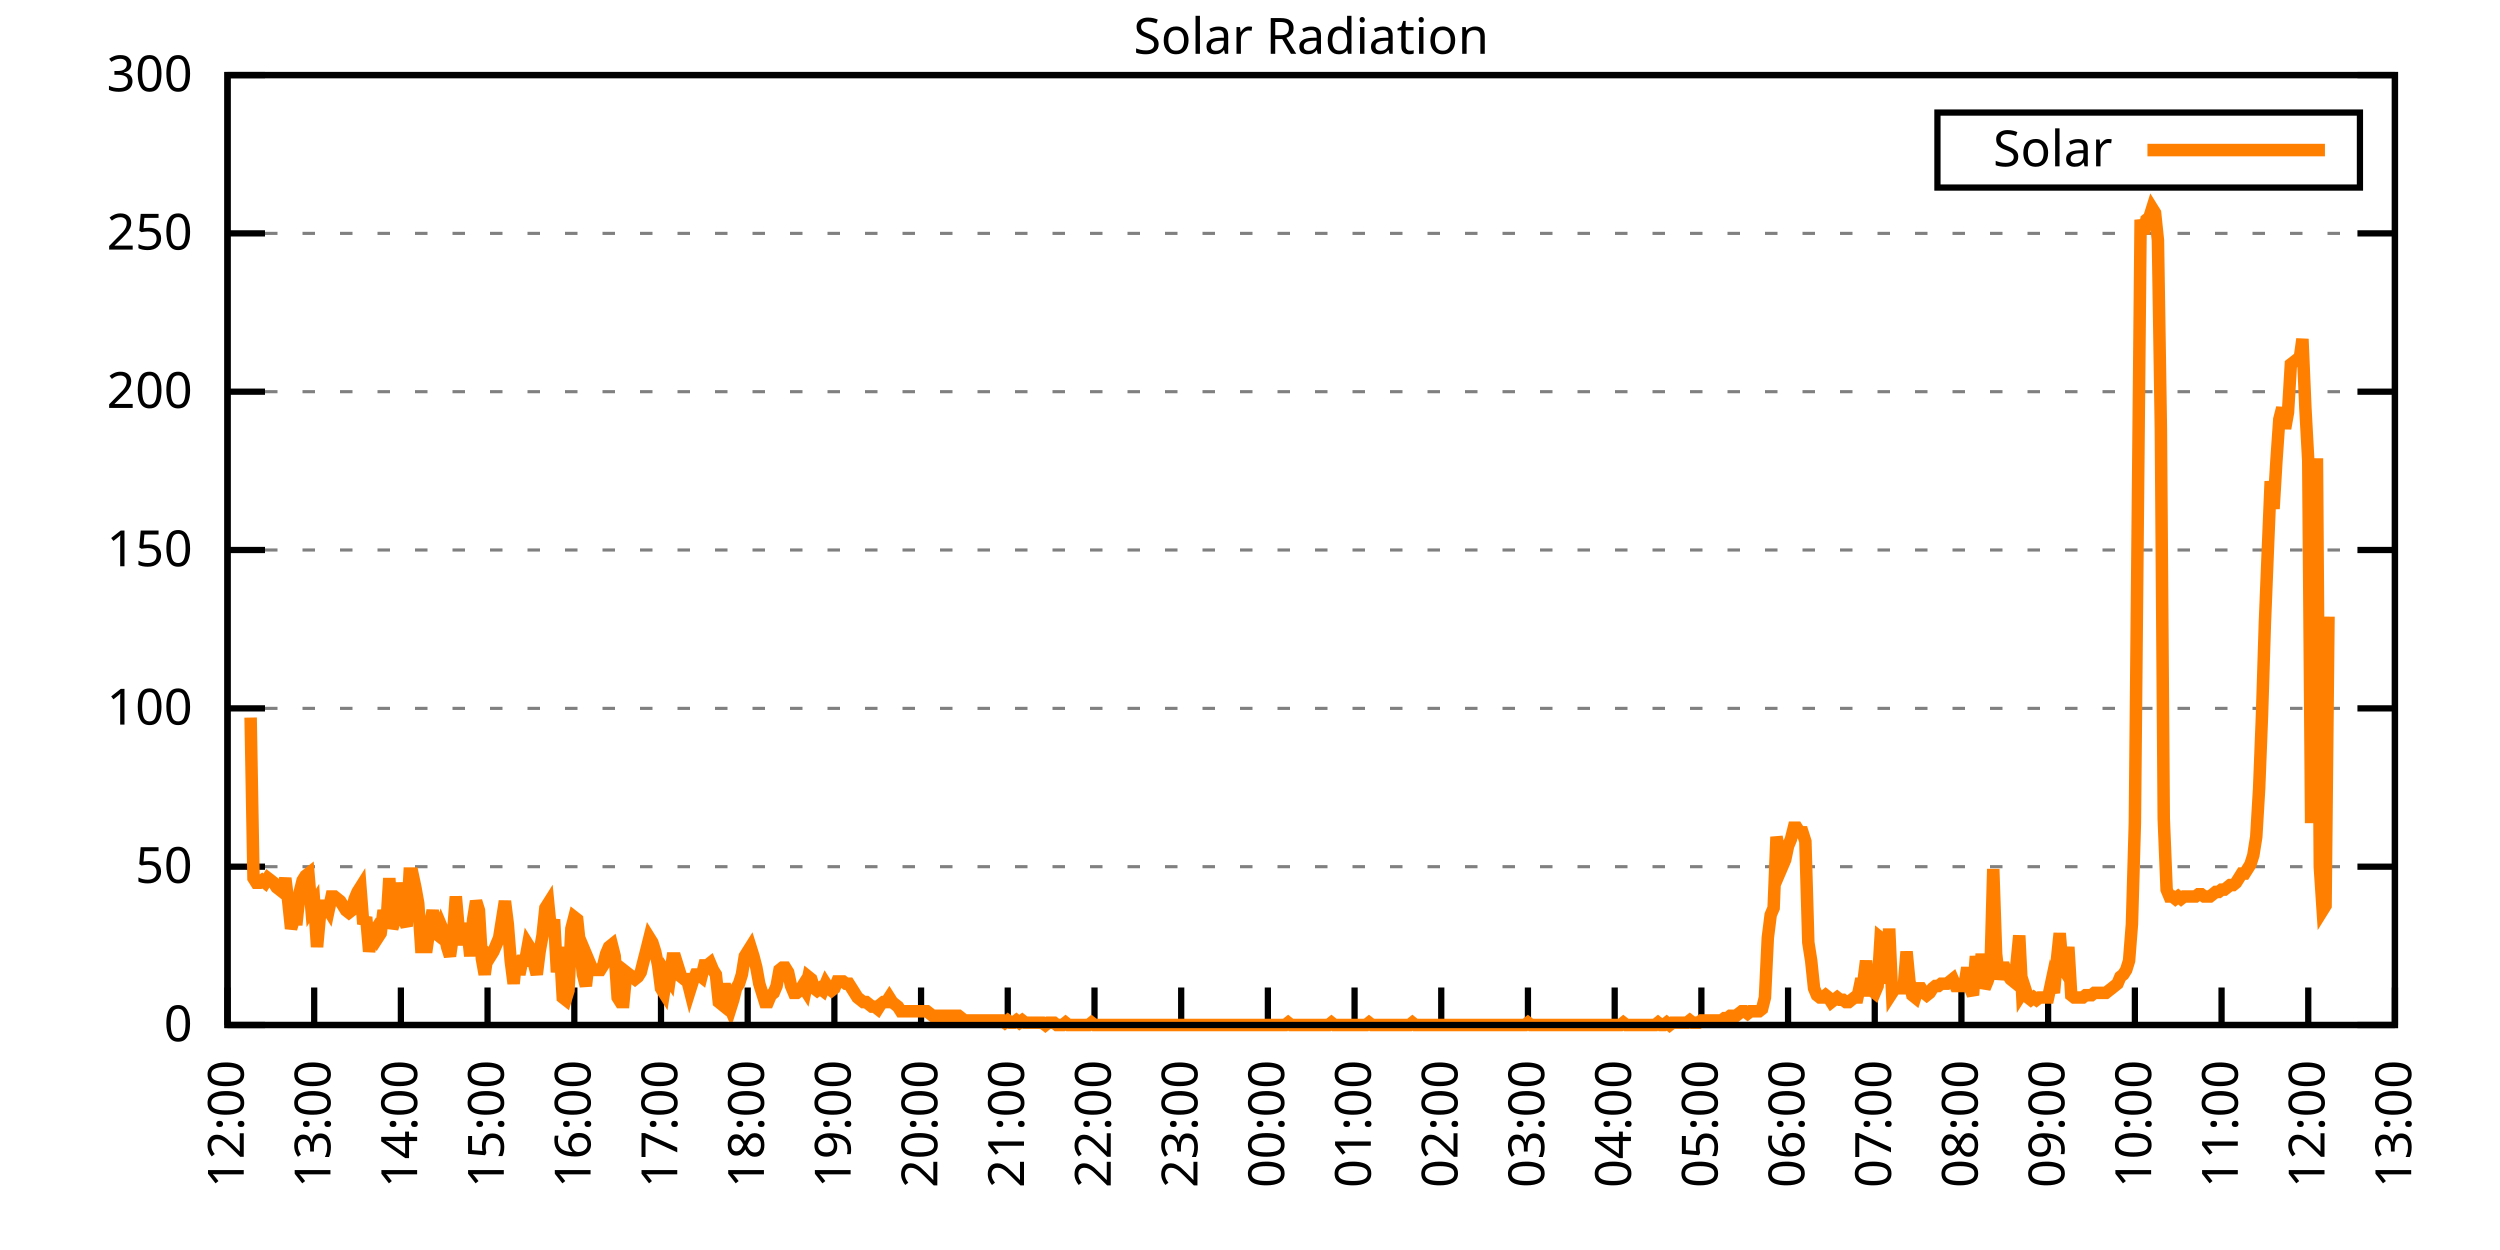
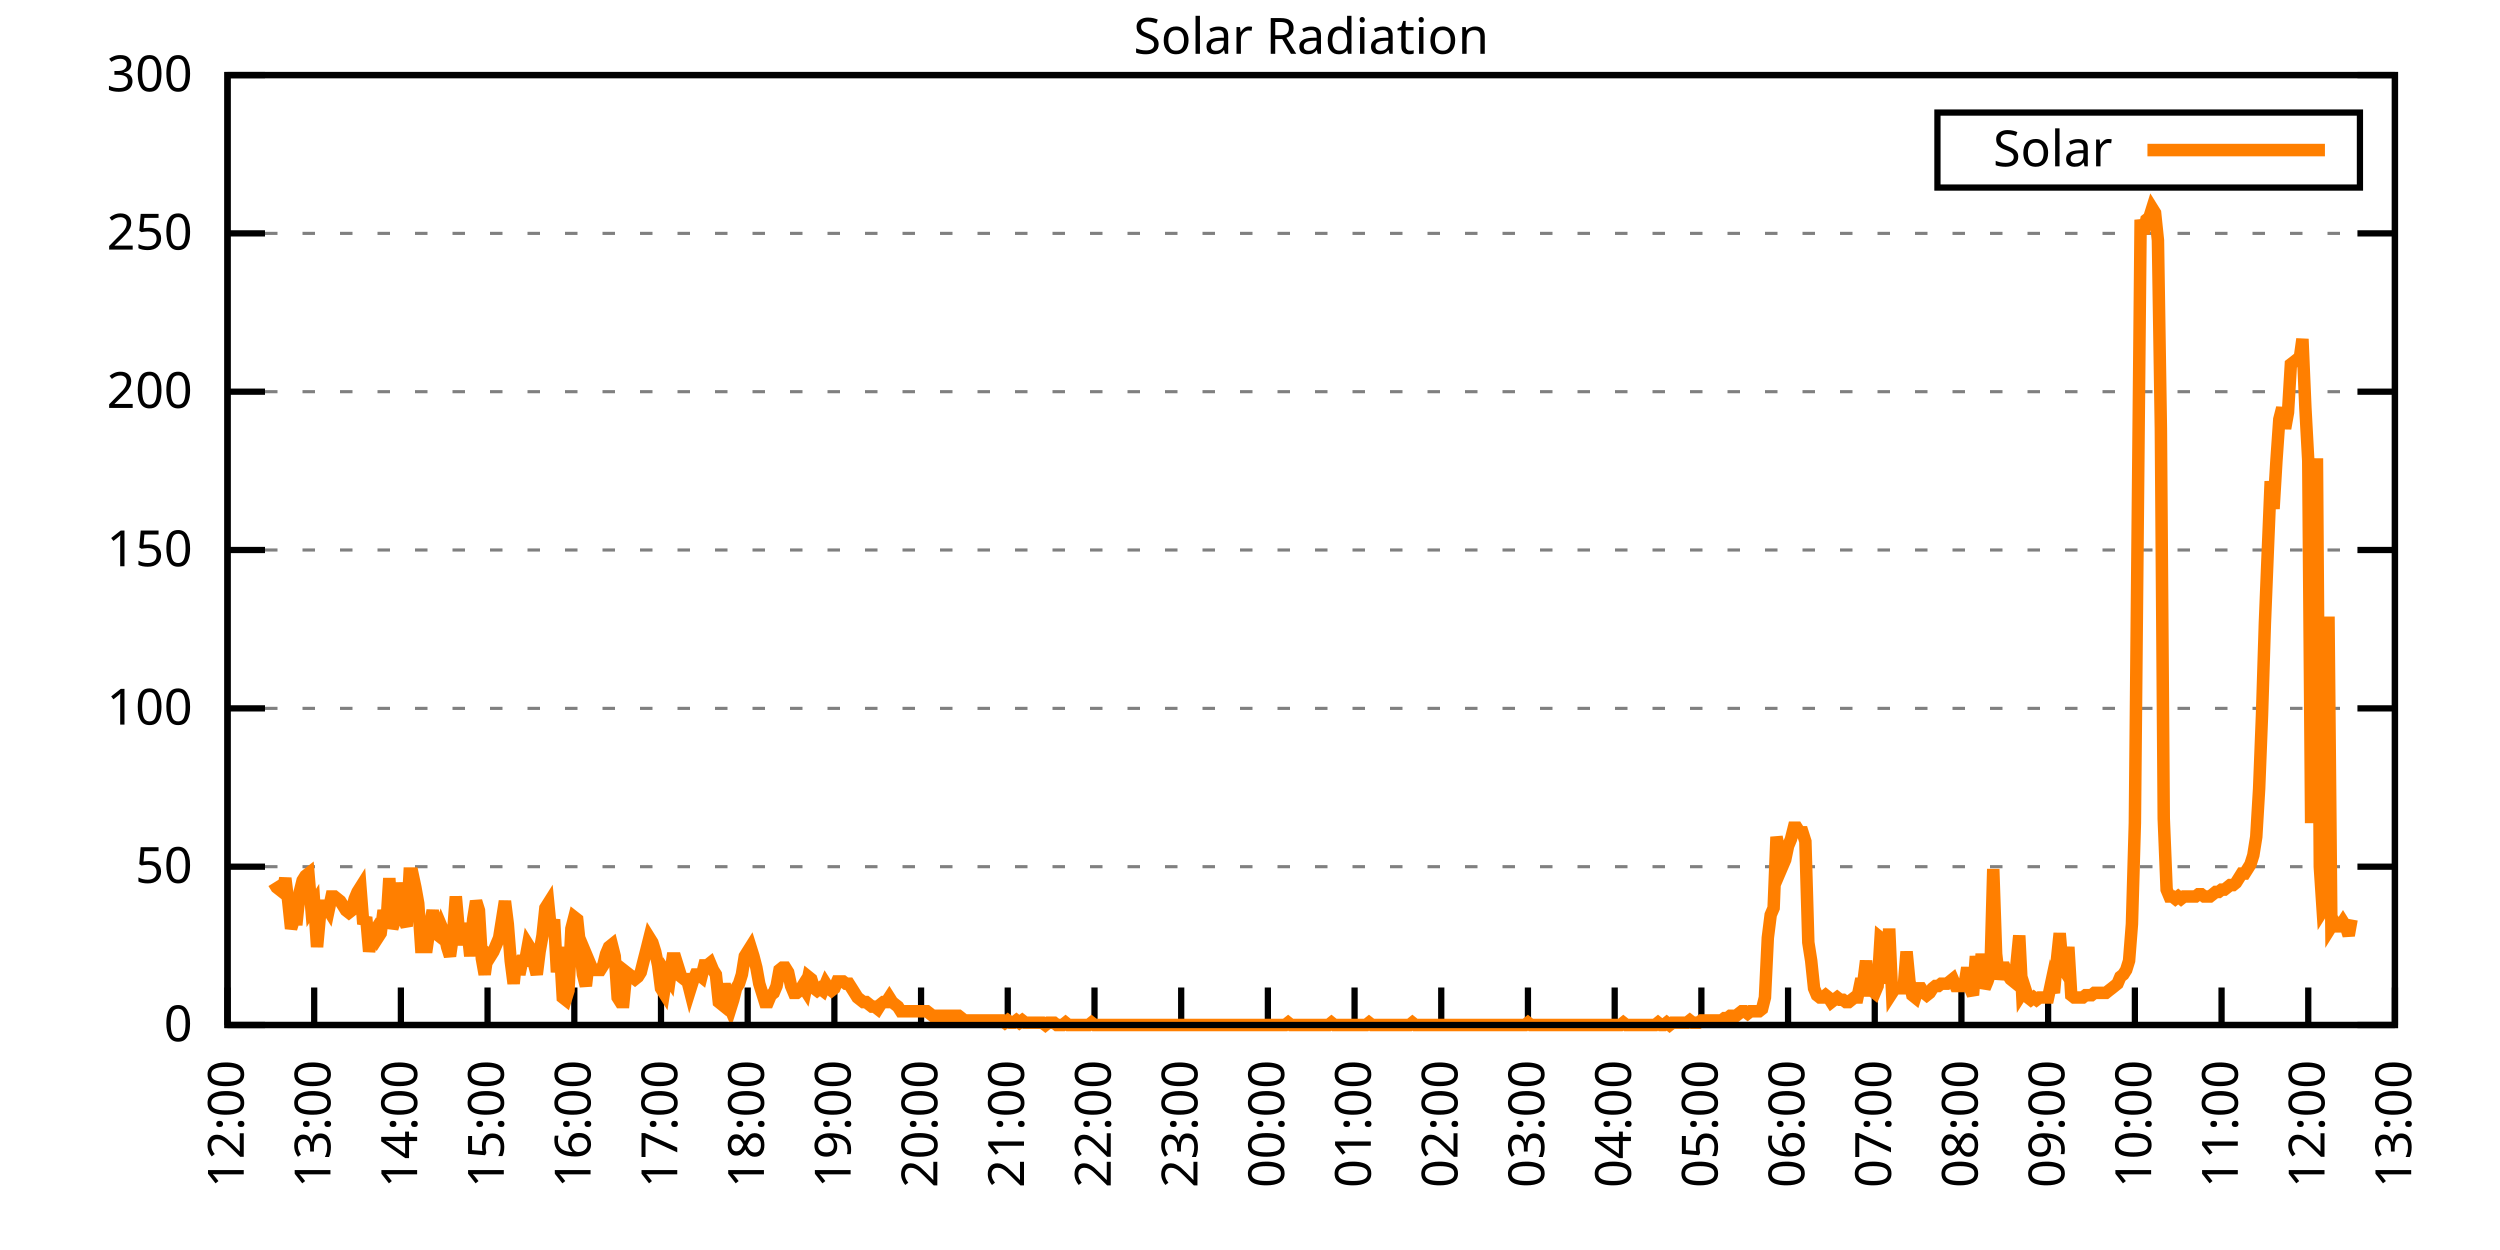
<svg xmlns="http://www.w3.org/2000/svg" xmlns:xlink="http://www.w3.org/1999/xlink" width="400" height="200" viewBox="0 0 400 200">
  <g id="gnuplot_canvas">
    <rect x="0" y="0" width="400" height="200" fill="none" />
    <defs>
      <circle id="gpDot" r="0.5" stroke-width="0.5" stroke="currentColor" />
      <path id="gpPt0" stroke-width="0.333" stroke="currentColor" d="M-1,0 h2 M0,-1 v2" />
      <path id="gpPt1" stroke-width="0.333" stroke="currentColor" d="M-1,-1 L1,1 M1,-1 L-1,1" />
      <path id="gpPt2" stroke-width="0.333" stroke="currentColor" d="M-1,0 L1,0 M0,-1 L0,1 M-1,-1 L1,1 M-1,1 L1,-1" />
      <rect id="gpPt3" stroke-width="0.333" stroke="currentColor" x="-1" y="-1" width="2" height="2" />
      <rect id="gpPt4" stroke-width="0.333" stroke="currentColor" fill="currentColor" x="-1" y="-1" width="2" height="2" />
      <circle id="gpPt5" stroke-width="0.333" stroke="currentColor" cx="0" cy="0" r="1" />
      <use xlink:href="#gpPt5" id="gpPt6" fill="currentColor" stroke="none" />
      <path id="gpPt7" stroke-width="0.333" stroke="currentColor" d="M0,-1.33 L-1.33,0.67 L1.33,0.67 z" />
      <use xlink:href="#gpPt7" id="gpPt8" fill="currentColor" stroke="none" />
      <use xlink:href="#gpPt7" id="gpPt9" stroke="currentColor" transform="rotate(180)" />
      <use xlink:href="#gpPt9" id="gpPt10" fill="currentColor" stroke="none" />
      <use xlink:href="#gpPt3" id="gpPt11" stroke="currentColor" transform="rotate(45)" />
      <use xlink:href="#gpPt11" id="gpPt12" fill="currentColor" stroke="none" />
      <path id="gpPt13" stroke-width="0.333" stroke="currentColor" d="M0,1.330 L1.265,0.411 L0.782,-1.067 L-0.782,-1.076 L-1.265,0.411 z" />
      <use xlink:href="#gpPt13" id="gpPt14" fill="currentColor" stroke="none" />
      <filter id="textbox" filterUnits="objectBoundingBox" x="0" y="0" height="1" width="1">
        <feFlood flood-color="white" flood-opacity="1" result="bgnd" />
        <feComposite in="SourceGraphic" in2="bgnd" operator="atop" />
      </filter>
      <filter id="greybox" filterUnits="objectBoundingBox" x="0" y="0" height="1" width="1">
        <feFlood flood-color="lightgrey" flood-opacity="1" result="grey" />
        <feComposite in="SourceGraphic" in2="grey" operator="atop" />
      </filter>
    </defs>
    <g fill="none" color="white" stroke="currentColor" stroke-width="1.00" stroke-linecap="butt" stroke-linejoin="miter">
</g>
    <g fill="none" color="black" stroke="currentColor" stroke-width="1.00" stroke-linecap="butt" stroke-linejoin="miter">
      <g stroke="none" shape-rendering="crispEdges">
        <polygon fill="rgb(255, 255, 255)" points="36.40,164.00 383.18,164.00 383.18,12.02 36.40,12.02 " />
      </g>
    </g>
    <g fill="none" color="black" stroke="currentColor" stroke-width="1.00" stroke-linecap="butt" stroke-linejoin="miter">
</g>
    <g fill="none" color="black" stroke="black" stroke-width="0.50" stroke-linecap="butt" stroke-linejoin="miter">
</g>
    <g fill="none" color="gray" stroke="currentColor" stroke-width="0.50" stroke-linecap="butt" stroke-linejoin="miter">
      <path stroke="gray" stroke-dasharray="2,4" class="gridline" d="M36.40,164.00 L383.19,164.00  " />
    </g>
    <g fill="none" color="gray" stroke="gray" stroke-width="1.00" stroke-linecap="butt" stroke-linejoin="miter">
</g>
    <g fill="none" color="black" stroke="currentColor" stroke-width="1.00" stroke-linecap="butt" stroke-linejoin="miter">
      <path stroke="black" d="M36.40,164.00 L42.40,164.00 M383.19,164.00 L377.19,164.00  " />
      <g transform="translate(30.80,166.60)" stroke="none" fill="black" font-family="Sans" font-size="8.00" text-anchor="end">
        <text>
          <tspan font-family="Sans"> 0</tspan>
        </text>
      </g>
    </g>
    <g fill="none" color="black" stroke="currentColor" stroke-width="1.00" stroke-linecap="butt" stroke-linejoin="miter">
</g>
    <g fill="none" color="black" stroke="black" stroke-width="0.50" stroke-linecap="butt" stroke-linejoin="miter">
</g>
    <g fill="none" color="gray" stroke="currentColor" stroke-width="0.50" stroke-linecap="butt" stroke-linejoin="miter">
      <path stroke="gray" stroke-dasharray="2,4" class="gridline" d="M36.40,138.67 L383.19,138.67  " />
    </g>
    <g fill="none" color="gray" stroke="gray" stroke-width="1.00" stroke-linecap="butt" stroke-linejoin="miter">
</g>
    <g fill="none" color="black" stroke="currentColor" stroke-width="1.00" stroke-linecap="butt" stroke-linejoin="miter">
      <path stroke="black" d="M36.40,138.67 L42.40,138.67 M383.19,138.67 L377.19,138.67  " />
      <g transform="translate(30.80,141.27)" stroke="none" fill="black" font-family="Sans" font-size="8.00" text-anchor="end">
        <text>
          <tspan font-family="Sans"> 50</tspan>
        </text>
      </g>
    </g>
    <g fill="none" color="black" stroke="currentColor" stroke-width="1.00" stroke-linecap="butt" stroke-linejoin="miter">
</g>
    <g fill="none" color="black" stroke="black" stroke-width="0.50" stroke-linecap="butt" stroke-linejoin="miter">
</g>
    <g fill="none" color="gray" stroke="currentColor" stroke-width="0.50" stroke-linecap="butt" stroke-linejoin="miter">
      <path stroke="gray" stroke-dasharray="2,4" class="gridline" d="M36.40,113.34 L383.19,113.34  " />
    </g>
    <g fill="none" color="gray" stroke="gray" stroke-width="1.00" stroke-linecap="butt" stroke-linejoin="miter">
</g>
    <g fill="none" color="black" stroke="currentColor" stroke-width="1.00" stroke-linecap="butt" stroke-linejoin="miter">
      <path stroke="black" d="M36.40,113.34 L42.40,113.34 M383.19,113.34 L377.19,113.34  " />
      <g transform="translate(30.80,115.94)" stroke="none" fill="black" font-family="Sans" font-size="8.00" text-anchor="end">
        <text>
          <tspan font-family="Sans"> 100</tspan>
        </text>
      </g>
    </g>
    <g fill="none" color="black" stroke="currentColor" stroke-width="1.00" stroke-linecap="butt" stroke-linejoin="miter">
</g>
    <g fill="none" color="black" stroke="black" stroke-width="0.50" stroke-linecap="butt" stroke-linejoin="miter">
</g>
    <g fill="none" color="gray" stroke="currentColor" stroke-width="0.50" stroke-linecap="butt" stroke-linejoin="miter">
      <path stroke="gray" stroke-dasharray="2,4" class="gridline" d="M36.40,88.00 L383.19,88.00  " />
    </g>
    <g fill="none" color="gray" stroke="gray" stroke-width="1.00" stroke-linecap="butt" stroke-linejoin="miter">
</g>
    <g fill="none" color="black" stroke="currentColor" stroke-width="1.00" stroke-linecap="butt" stroke-linejoin="miter">
      <path stroke="black" d="M36.40,88.00 L42.40,88.00 M383.19,88.00 L377.19,88.00  " />
      <g transform="translate(30.80,90.60)" stroke="none" fill="black" font-family="Sans" font-size="8.00" text-anchor="end">
        <text>
          <tspan font-family="Sans"> 150</tspan>
        </text>
      </g>
    </g>
    <g fill="none" color="black" stroke="currentColor" stroke-width="1.00" stroke-linecap="butt" stroke-linejoin="miter">
</g>
    <g fill="none" color="black" stroke="black" stroke-width="0.50" stroke-linecap="butt" stroke-linejoin="miter">
</g>
    <g fill="none" color="gray" stroke="currentColor" stroke-width="0.50" stroke-linecap="butt" stroke-linejoin="miter">
      <path stroke="gray" stroke-dasharray="2,4" class="gridline" d="M36.40,62.67 L383.19,62.67  " />
    </g>
    <g fill="none" color="gray" stroke="gray" stroke-width="1.00" stroke-linecap="butt" stroke-linejoin="miter">
</g>
    <g fill="none" color="black" stroke="currentColor" stroke-width="1.00" stroke-linecap="butt" stroke-linejoin="miter">
      <path stroke="black" d="M36.40,62.67 L42.40,62.67 M383.19,62.67 L377.19,62.67  " />
      <g transform="translate(30.80,65.27)" stroke="none" fill="black" font-family="Sans" font-size="8.00" text-anchor="end">
        <text>
          <tspan font-family="Sans"> 200</tspan>
        </text>
      </g>
    </g>
    <g fill="none" color="black" stroke="currentColor" stroke-width="1.00" stroke-linecap="butt" stroke-linejoin="miter">
</g>
    <g fill="none" color="black" stroke="black" stroke-width="0.50" stroke-linecap="butt" stroke-linejoin="miter">
</g>
    <g fill="none" color="gray" stroke="currentColor" stroke-width="0.50" stroke-linecap="butt" stroke-linejoin="miter">
      <path stroke="gray" stroke-dasharray="2,4" class="gridline" d="M36.40,37.34 L383.19,37.34  " />
    </g>
    <g fill="none" color="gray" stroke="gray" stroke-width="1.00" stroke-linecap="butt" stroke-linejoin="miter">
</g>
    <g fill="none" color="black" stroke="currentColor" stroke-width="1.00" stroke-linecap="butt" stroke-linejoin="miter">
      <path stroke="black" d="M36.40,37.34 L42.40,37.34 M383.19,37.34 L377.19,37.34  " />
      <g transform="translate(30.80,39.94)" stroke="none" fill="black" font-family="Sans" font-size="8.00" text-anchor="end">
        <text>
          <tspan font-family="Sans"> 250</tspan>
        </text>
      </g>
    </g>
    <g fill="none" color="black" stroke="currentColor" stroke-width="1.00" stroke-linecap="butt" stroke-linejoin="miter">
</g>
    <g fill="none" color="black" stroke="black" stroke-width="0.50" stroke-linecap="butt" stroke-linejoin="miter">
</g>
    <g fill="none" color="gray" stroke="currentColor" stroke-width="0.50" stroke-linecap="butt" stroke-linejoin="miter">
      <path stroke="gray" stroke-dasharray="2,4" class="gridline" d="M36.40,12.01 L383.19,12.01  " />
    </g>
    <g fill="none" color="gray" stroke="gray" stroke-width="1.00" stroke-linecap="butt" stroke-linejoin="miter">
</g>
    <g fill="none" color="black" stroke="currentColor" stroke-width="1.00" stroke-linecap="butt" stroke-linejoin="miter">
      <path stroke="black" d="M36.40,12.01 L42.40,12.01 M383.19,12.01 L377.19,12.01  " />
      <g transform="translate(30.80,14.61)" stroke="none" fill="black" font-family="Sans" font-size="8.00" text-anchor="end">
        <text>
          <tspan font-family="Sans"> 300</tspan>
        </text>
      </g>
    </g>
    <g fill="none" color="black" stroke="currentColor" stroke-width="1.00" stroke-linecap="butt" stroke-linejoin="miter">
      <path stroke="black" d="M36.40,164.00 L36.40,158.00  " />
      <g transform="translate(39.00,169.60) rotate(270.00)" stroke="none" fill="black" font-family="Sans" font-size="8.00" text-anchor="end">
        <text>
          <tspan font-family="Sans">12:00</tspan>
        </text>
      </g>
    </g>
    <g fill="none" color="black" stroke="currentColor" stroke-width="1.00" stroke-linecap="butt" stroke-linejoin="miter">
      <path stroke="black" d="M50.27,164.00 L50.27,158.00  " />
      <g transform="translate(52.87,169.60) rotate(270.00)" stroke="none" fill="black" font-family="Sans" font-size="8.00" text-anchor="end">
        <text>
          <tspan font-family="Sans">13:00</tspan>
        </text>
      </g>
    </g>
    <g fill="none" color="black" stroke="currentColor" stroke-width="1.00" stroke-linecap="butt" stroke-linejoin="miter">
      <path stroke="black" d="M64.14,164.00 L64.14,158.00  " />
      <g transform="translate(66.74,169.60) rotate(270.00)" stroke="none" fill="black" font-family="Sans" font-size="8.00" text-anchor="end">
        <text>
          <tspan font-family="Sans">14:00</tspan>
        </text>
      </g>
    </g>
    <g fill="none" color="black" stroke="currentColor" stroke-width="1.00" stroke-linecap="butt" stroke-linejoin="miter">
      <path stroke="black" d="M78.01,164.00 L78.01,158.00  " />
      <g transform="translate(80.61,169.60) rotate(270.00)" stroke="none" fill="black" font-family="Sans" font-size="8.00" text-anchor="end">
        <text>
          <tspan font-family="Sans">15:00</tspan>
        </text>
      </g>
    </g>
    <g fill="none" color="black" stroke="currentColor" stroke-width="1.00" stroke-linecap="butt" stroke-linejoin="miter">
      <path stroke="black" d="M91.89,164.00 L91.89,158.00  " />
      <g transform="translate(94.49,169.60) rotate(270.00)" stroke="none" fill="black" font-family="Sans" font-size="8.00" text-anchor="end">
        <text>
          <tspan font-family="Sans">16:00</tspan>
        </text>
      </g>
    </g>
    <g fill="none" color="black" stroke="currentColor" stroke-width="1.00" stroke-linecap="butt" stroke-linejoin="miter">
      <path stroke="black" d="M105.76,164.00 L105.76,158.00  " />
      <g transform="translate(108.36,169.60) rotate(270.00)" stroke="none" fill="black" font-family="Sans" font-size="8.00" text-anchor="end">
        <text>
          <tspan font-family="Sans">17:00</tspan>
        </text>
      </g>
    </g>
    <g fill="none" color="black" stroke="currentColor" stroke-width="1.00" stroke-linecap="butt" stroke-linejoin="miter">
      <path stroke="black" d="M119.63,164.00 L119.63,158.00  " />
      <g transform="translate(122.23,169.60) rotate(270.00)" stroke="none" fill="black" font-family="Sans" font-size="8.00" text-anchor="end">
        <text>
          <tspan font-family="Sans">18:00</tspan>
        </text>
      </g>
    </g>
    <g fill="none" color="black" stroke="currentColor" stroke-width="1.00" stroke-linecap="butt" stroke-linejoin="miter">
      <path stroke="black" d="M133.50,164.00 L133.50,158.00  " />
      <g transform="translate(136.10,169.60) rotate(270.00)" stroke="none" fill="black" font-family="Sans" font-size="8.00" text-anchor="end">
        <text>
          <tspan font-family="Sans">19:00</tspan>
        </text>
      </g>
    </g>
    <g fill="none" color="black" stroke="currentColor" stroke-width="1.00" stroke-linecap="butt" stroke-linejoin="miter">
      <path stroke="black" d="M147.37,164.00 L147.37,158.00  " />
      <g transform="translate(149.97,169.60) rotate(270.00)" stroke="none" fill="black" font-family="Sans" font-size="8.00" text-anchor="end">
        <text>
          <tspan font-family="Sans">20:00</tspan>
        </text>
      </g>
    </g>
    <g fill="none" color="black" stroke="currentColor" stroke-width="1.00" stroke-linecap="butt" stroke-linejoin="miter">
      <path stroke="black" d="M161.24,164.00 L161.24,158.00  " />
      <g transform="translate(163.84,169.60) rotate(270.00)" stroke="none" fill="black" font-family="Sans" font-size="8.00" text-anchor="end">
        <text>
          <tspan font-family="Sans">21:00</tspan>
        </text>
      </g>
    </g>
    <g fill="none" color="black" stroke="currentColor" stroke-width="1.00" stroke-linecap="butt" stroke-linejoin="miter">
      <path stroke="black" d="M175.12,164.00 L175.12,158.00  " />
      <g transform="translate(177.72,169.60) rotate(270.00)" stroke="none" fill="black" font-family="Sans" font-size="8.00" text-anchor="end">
        <text>
          <tspan font-family="Sans">22:00</tspan>
        </text>
      </g>
    </g>
    <g fill="none" color="black" stroke="currentColor" stroke-width="1.00" stroke-linecap="butt" stroke-linejoin="miter">
      <path stroke="black" d="M188.99,164.00 L188.99,158.00  " />
      <g transform="translate(191.59,169.60) rotate(270.00)" stroke="none" fill="black" font-family="Sans" font-size="8.00" text-anchor="end">
        <text>
          <tspan font-family="Sans">23:00</tspan>
        </text>
      </g>
    </g>
    <g fill="none" color="black" stroke="currentColor" stroke-width="1.00" stroke-linecap="butt" stroke-linejoin="miter">
      <path stroke="black" d="M202.86,164.00 L202.86,158.00  " />
      <g transform="translate(205.46,169.60) rotate(270.00)" stroke="none" fill="black" font-family="Sans" font-size="8.00" text-anchor="end">
        <text>
          <tspan font-family="Sans">00:00</tspan>
        </text>
      </g>
    </g>
    <g fill="none" color="black" stroke="currentColor" stroke-width="1.00" stroke-linecap="butt" stroke-linejoin="miter">
      <path stroke="black" d="M216.73,164.00 L216.73,158.00  " />
      <g transform="translate(219.33,169.60) rotate(270.00)" stroke="none" fill="black" font-family="Sans" font-size="8.00" text-anchor="end">
        <text>
          <tspan font-family="Sans">01:00</tspan>
        </text>
      </g>
    </g>
    <g fill="none" color="black" stroke="currentColor" stroke-width="1.00" stroke-linecap="butt" stroke-linejoin="miter">
      <path stroke="black" d="M230.60,164.00 L230.60,158.00  " />
      <g transform="translate(233.20,169.60) rotate(270.00)" stroke="none" fill="black" font-family="Sans" font-size="8.00" text-anchor="end">
        <text>
          <tspan font-family="Sans">02:00</tspan>
        </text>
      </g>
    </g>
    <g fill="none" color="black" stroke="currentColor" stroke-width="1.00" stroke-linecap="butt" stroke-linejoin="miter">
      <path stroke="black" d="M244.47,164.00 L244.47,158.00  " />
      <g transform="translate(247.07,169.60) rotate(270.00)" stroke="none" fill="black" font-family="Sans" font-size="8.00" text-anchor="end">
        <text>
          <tspan font-family="Sans">03:00</tspan>
        </text>
      </g>
    </g>
    <g fill="none" color="black" stroke="currentColor" stroke-width="1.00" stroke-linecap="butt" stroke-linejoin="miter">
      <path stroke="black" d="M258.35,164.00 L258.35,158.00  " />
      <g transform="translate(260.95,169.60) rotate(270.00)" stroke="none" fill="black" font-family="Sans" font-size="8.00" text-anchor="end">
        <text>
          <tspan font-family="Sans">04:00</tspan>
        </text>
      </g>
    </g>
    <g fill="none" color="black" stroke="currentColor" stroke-width="1.00" stroke-linecap="butt" stroke-linejoin="miter">
      <path stroke="black" d="M272.22,164.00 L272.22,158.00  " />
      <g transform="translate(274.82,169.60) rotate(270.00)" stroke="none" fill="black" font-family="Sans" font-size="8.00" text-anchor="end">
        <text>
          <tspan font-family="Sans">05:00</tspan>
        </text>
      </g>
    </g>
    <g fill="none" color="black" stroke="currentColor" stroke-width="1.00" stroke-linecap="butt" stroke-linejoin="miter">
      <path stroke="black" d="M286.09,164.00 L286.09,158.00  " />
      <g transform="translate(288.69,169.60) rotate(270.00)" stroke="none" fill="black" font-family="Sans" font-size="8.00" text-anchor="end">
        <text>
          <tspan font-family="Sans">06:00</tspan>
        </text>
      </g>
    </g>
    <g fill="none" color="black" stroke="currentColor" stroke-width="1.00" stroke-linecap="butt" stroke-linejoin="miter">
      <path stroke="black" d="M299.96,164.00 L299.96,158.00  " />
      <g transform="translate(302.56,169.60) rotate(270.00)" stroke="none" fill="black" font-family="Sans" font-size="8.00" text-anchor="end">
        <text>
          <tspan font-family="Sans">07:00</tspan>
        </text>
      </g>
    </g>
    <g fill="none" color="black" stroke="currentColor" stroke-width="1.00" stroke-linecap="butt" stroke-linejoin="miter">
      <path stroke="black" d="M313.83,164.00 L313.83,158.00  " />
      <g transform="translate(316.43,169.60) rotate(270.00)" stroke="none" fill="black" font-family="Sans" font-size="8.00" text-anchor="end">
        <text>
          <tspan font-family="Sans">08:00</tspan>
        </text>
      </g>
    </g>
    <g fill="none" color="black" stroke="currentColor" stroke-width="1.00" stroke-linecap="butt" stroke-linejoin="miter">
      <path stroke="black" d="M327.70,164.00 L327.70,158.00  " />
      <g transform="translate(330.30,169.60) rotate(270.00)" stroke="none" fill="black" font-family="Sans" font-size="8.00" text-anchor="end">
        <text>
          <tspan font-family="Sans">09:00</tspan>
        </text>
      </g>
    </g>
    <g fill="none" color="black" stroke="currentColor" stroke-width="1.00" stroke-linecap="butt" stroke-linejoin="miter">
      <path stroke="black" d="M341.58,164.00 L341.58,158.00  " />
      <g transform="translate(344.18,169.60) rotate(270.00)" stroke="none" fill="black" font-family="Sans" font-size="8.00" text-anchor="end">
        <text>
          <tspan font-family="Sans">10:00</tspan>
        </text>
      </g>
    </g>
    <g fill="none" color="black" stroke="currentColor" stroke-width="1.00" stroke-linecap="butt" stroke-linejoin="miter">
      <path stroke="black" d="M355.45,164.00 L355.45,158.00  " />
      <g transform="translate(358.05,169.60) rotate(270.00)" stroke="none" fill="black" font-family="Sans" font-size="8.00" text-anchor="end">
        <text>
          <tspan font-family="Sans">11:00</tspan>
        </text>
      </g>
    </g>
    <g fill="none" color="black" stroke="currentColor" stroke-width="1.00" stroke-linecap="butt" stroke-linejoin="miter">
      <path stroke="black" d="M369.32,164.00 L369.32,158.00  " />
      <g transform="translate(371.92,169.60) rotate(270.00)" stroke="none" fill="black" font-family="Sans" font-size="8.00" text-anchor="end">
        <text>
          <tspan font-family="Sans">12:00</tspan>
        </text>
      </g>
    </g>
    <g fill="none" color="black" stroke="currentColor" stroke-width="1.00" stroke-linecap="butt" stroke-linejoin="miter">
      <path stroke="black" d="M383.19,164.00 L383.19,158.00  " />
      <g transform="translate(385.79,169.60) rotate(270.00)" stroke="none" fill="black" font-family="Sans" font-size="8.00" text-anchor="end">
        <text>
          <tspan font-family="Sans">13:00</tspan>
        </text>
      </g>
    </g>
    <g fill="none" color="black" stroke="currentColor" stroke-width="1.00" stroke-linecap="butt" stroke-linejoin="miter">
</g>
    <g fill="none" color="black" stroke="currentColor" stroke-width="1.00" stroke-linecap="butt" stroke-linejoin="miter">
      <path stroke="black" d="M36.40,12.01 L36.40,164.00 L383.19,164.00 L383.19,12.01 L36.40,12.01 Z  " />
    </g>
    <g fill="none" color="black" stroke="currentColor" stroke-width="1.00" stroke-linecap="butt" stroke-linejoin="miter">
</g>
    <g fill="none" color="black" stroke="currentColor" stroke-width="1.00" stroke-linecap="butt" stroke-linejoin="miter">
      <path stroke="black" d="M309.99,30.01 L309.99,18.01 L377.59,18.01 L377.59,30.01 L309.99,30.01 Z  " />
    </g>
    <g id="Solar_Radiation_plot_1">
      <g fill="none" color="white" stroke="black" stroke-width="2.00" stroke-linecap="butt" stroke-linejoin="miter">
</g>
      <g fill="none" color="black" stroke="currentColor" stroke-width="2.00" stroke-linecap="butt" stroke-linejoin="miter">
        <g transform="translate(337.99,26.61)" stroke="none" fill="black" font-family="Sans" font-size="8.00" text-anchor="end">
          <text>
            <tspan font-family="Sans">Solar</tspan>
          </text>
        </g>
      </g>
      <g fill="none" color="black" stroke="currentColor" stroke-width="2.00" stroke-linecap="butt" stroke-linejoin="miter">
-         <path stroke="rgb(255, 127,   0)" d="M343.59,24.01 L371.99,24.01 M40.10,114.81 L40.56,140.51 L41.02,141.24 L41.49,141.24 L41.95,140.87 L42.41,141.24   L42.87,140.51 L43.34,140.87 L43.80,141.24 L44.26,141.98 L44.72,142.34 L45.19,142.71 L45.65,140.51 L46.11,144.18   L46.57,148.58 L47.03,147.11 L47.50,147.11 L47.96,142.71 L48.42,140.87 L48.88,140.14 L49.35,139.77 L49.81,145.28   L50.27,144.55 L50.73,151.52 L51.20,146.38 L51.66,144.91 L52.12,144.91 L52.58,145.65 L53.05,143.44 L53.51,143.44   L53.97,143.81 L54.43,144.18 L54.90,144.91 L55.36,145.65 L55.82,146.01 L56.28,145.65 L56.75,143.81 L57.21,142.71   L57.67,141.98 L58.13,147.85 L58.59,146.75 L59.06,152.25 L59.52,149.68 L59.98,148.95 L60.44,150.05 L60.91,149.32   L61.37,145.65 L61.83,147.85 L62.29,140.51 L62.76,148.58 L63.22,147.11 L63.68,141.24 L64.14,145.65 L64.61,147.11   L65.07,148.22 L65.53,139.77 L65.99,139.77 L66.46,141.98 L66.92,144.55 L67.38,151.52 L67.84,151.52 L68.30,151.52   L68.77,148.22 L69.23,145.65 L69.69,149.32 L70.15,149.68 L70.62,148.22 L71.08,149.32 L71.54,151.52 L72.00,152.99   L72.47,149.68 L72.93,143.44 L73.39,148.58 L73.85,151.15 L74.32,148.58 L74.78,148.58 L75.24,152.99 L75.70,147.11   L76.17,144.18 L76.63,145.65 L77.09,153.35 L77.55,155.92 L78.01,152.62 L78.48,152.99 L78.94,152.25 L79.40,151.15   L79.86,150.05 L80.33,147.11 L80.79,144.18 L81.25,147.85 L81.71,153.72 L82.18,157.39 L82.64,152.99 L83.10,155.92   L83.56,153.72 L84.03,153.72 L84.49,151.15 L84.95,151.89 L85.41,154.09 L85.88,155.92 L86.34,152.25 L86.80,149.68   L87.26,145.28 L87.72,144.55 L88.19,149.32 L88.65,147.11 L89.11,155.56 L89.57,151.52 L90.04,159.60 L90.50,159.96   L90.96,158.49 L91.42,148.58 L91.89,146.75 L92.35,147.11 L92.81,151.52 L93.27,155.92 L93.74,157.76 L94.20,153.72   L94.66,154.82 L95.12,155.19 L95.59,155.19 L96.05,155.19 L96.51,154.46 L96.97,152.62 L97.44,151.52 L97.90,151.15   L98.36,152.99 L98.82,159.60 L99.28,160.33 L99.75,160.33 L100.21,155.56 L100.67,155.92 L101.13,156.29 L101.60,156.66   L102.06,156.29 L102.52,155.56 L102.98,153.72 L103.45,151.89 L103.91,150.05 L104.37,150.79 L104.83,152.25 L105.30,154.46   L105.76,158.13 L106.22,158.86 L106.68,155.92 L107.15,156.66 L107.61,153.35 L108.07,153.35 L108.53,154.82 L108.99,156.29   L109.46,156.66 L109.92,156.66 L110.38,158.49 L110.84,157.03 L111.31,155.92 L111.77,155.92 L112.23,156.29 L112.69,154.46   L113.16,154.46 L113.62,154.09 L114.08,155.19 L114.54,155.92 L115.01,160.33 L115.47,160.70 L115.93,157.39 L116.39,160.33   L116.86,161.43 L117.32,159.96 L117.78,158.13 L118.24,157.39 L118.70,155.92 L119.17,152.99 L119.63,152.25 L120.09,151.52   L120.55,152.99 L121.02,154.82 L121.48,157.39 L121.94,158.86 L122.40,160.33 L122.87,160.33 L123.33,159.23 L123.79,158.86   L124.25,157.76 L124.72,155.19 L125.18,154.82 L125.64,154.82 L126.10,155.56 L126.57,157.76 L127.03,158.86 L127.49,158.86   L127.95,158.49 L128.41,157.76 L128.88,158.49 L129.34,156.29 L129.80,156.66 L130.26,158.13 L130.73,158.49 L131.19,158.13   L131.65,158.49 L132.11,157.39 L132.58,158.13 L133.04,158.49 L133.50,158.13 L133.96,157.03 L134.43,157.03 L134.89,157.03   L135.35,157.39 L135.81,157.39 L136.28,158.13 L136.74,158.86 L137.20,159.60 L137.66,159.96 L138.13,160.33 L138.59,160.33   L139.05,160.70 L139.51,161.06 L139.97,161.06 L140.44,161.43 L140.90,160.70 L141.36,160.33 L141.82,160.33 L142.29,159.60   L142.75,160.33 L143.21,160.70 L143.67,161.06 L144.14,161.80 L144.60,161.80 L145.06,161.80 L145.52,161.80 L145.99,161.80   L146.45,161.80 L146.91,161.80 L147.37,161.80 L147.84,161.80 L148.30,161.80 L148.76,162.16 L149.22,162.53 L149.68,162.53   L150.15,162.53 L150.61,162.53 L151.07,162.53 L151.53,162.53 L152.00,162.53 L152.46,162.53 L152.92,162.53 L153.38,162.53   L153.85,162.90 L154.31,163.27 L154.77,163.27 L155.23,163.27 L155.70,163.27 L156.16,163.27 L156.62,163.27 L157.08,163.27   L157.55,163.27 L158.01,163.27 L158.47,163.27 L158.93,163.27 L159.39,163.27 L159.86,163.27 L160.32,163.27 L160.78,163.63   L161.24,163.27 L161.71,163.63 L162.17,163.63 L162.63,163.27 L163.09,163.63 L163.56,163.27 L164.02,163.63 L164.48,163.63   L164.94,163.63 L165.41,163.63 L165.87,163.63 L166.33,163.63 L166.79,163.63 L167.26,164.00 L167.72,163.63 L168.18,163.63   L168.64,163.63 L169.10,164.00 L169.57,164.00 L170.03,164.00 L170.49,163.63 L170.95,164.00 L171.42,164.00 L171.88,164.00   L172.34,164.00 L172.80,164.00 L173.27,164.00 L173.73,164.00 L174.19,164.00 L174.65,163.63 L175.12,164.00 L175.58,164.00   L176.04,164.00 L176.50,164.00 L176.97,164.00 L177.43,164.00 L177.89,164.00 L178.35,164.00 L178.82,164.00 L179.28,164.00   L179.74,164.00 L180.20,164.00 L180.66,164.00 L181.13,164.00 L181.59,164.00 L182.05,164.00 L182.51,164.00 L182.98,164.00   L183.44,164.00 L183.90,164.00 L184.36,164.00 L184.83,164.00 L185.29,164.00 L185.75,164.00 L186.21,164.00 L186.68,164.00   L187.14,164.00 L187.60,164.00 L188.06,164.00 L188.53,164.00 L188.99,164.00 L189.45,164.00 L189.91,164.00 L190.37,164.00   L190.84,164.00 L191.30,164.00 L191.76,164.00 L192.22,164.00 L192.69,164.00 L193.15,164.00 L193.61,164.00 L194.07,164.00   L194.54,164.00 L195.00,164.00 L195.46,164.00 L195.92,164.00 L196.39,164.00 L196.85,164.00 L197.31,164.00 L197.77,164.00   L198.24,164.00 L198.70,164.00 L199.16,164.00 L199.62,164.00 L200.08,164.00 L200.55,164.00 L201.01,164.00 L201.47,164.00   L201.93,164.00 L202.40,164.00 L202.86,164.00 L203.32,164.00 L203.78,164.00 L204.25,164.00 L204.71,164.00 L205.17,164.00   L205.63,164.00 L206.10,163.63 L206.56,164.00 L207.02,164.00 L207.48,164.00 L207.95,164.00 L208.41,164.00 L208.87,164.00   L209.33,164.00 L209.80,164.00 L210.26,164.00 L210.72,164.00 L211.18,164.00 L211.64,164.00 L212.11,164.00 L212.57,164.00   L213.03,163.63 L213.49,164.00 L213.96,164.00 L214.42,164.00 L214.88,164.00 L215.34,164.00 L215.81,164.00 L216.27,164.00   L216.73,164.00 L217.19,164.00 L217.66,164.00 L218.12,164.00 L218.58,164.00 L219.04,163.63 L219.51,164.00 L219.97,164.00   L220.43,164.00 L220.89,164.00 L221.35,164.00 L221.82,164.00 L222.28,164.00 L222.74,164.00 L223.20,164.00 L223.67,164.00   L224.13,164.00 L224.59,164.00 L225.05,164.00 L225.52,164.00 L225.98,163.63 L226.44,164.00 L226.90,164.00 L227.37,164.00   L227.83,164.00 L228.29,164.00 L228.75,164.00 L229.22,164.00 L229.68,164.00 L230.14,164.00 L230.60,164.00 L231.06,164.00   L231.53,164.00 L231.99,164.00 L232.45,164.00 L232.91,164.00 L233.38,164.00 L233.84,164.00 L234.30,164.00 L234.76,164.00   L235.23,164.00 L235.69,164.00 L236.15,164.00 L236.61,164.00 L237.08,164.00 L237.54,164.00 L238.00,164.00 L238.46,164.00   L238.93,164.00 L239.39,164.00 L239.85,164.00 L240.31,164.00 L240.77,164.00 L241.24,164.00 L241.70,164.00 L242.16,164.00   L242.62,164.00 L243.09,164.00 L243.55,164.00 L244.01,164.00 L244.47,163.63 L244.94,164.00 L245.40,164.00 L245.86,164.00   L246.32,164.00 L246.79,164.00 L247.25,164.00 L247.71,164.00 L248.17,164.00 L248.64,164.00 L249.10,164.00 L249.56,164.00   L250.02,164.00 L250.49,164.00 L250.95,164.00 L251.41,164.00 L251.87,164.00 L252.33,164.00 L252.80,164.00 L253.26,164.00   L253.72,164.00 L254.18,164.00 L254.65,164.00 L255.11,164.00 L255.57,164.00 L256.03,164.00 L256.50,164.00 L256.96,164.00   L257.42,164.00 L257.88,164.00 L258.35,164.00 L258.81,164.00 L259.27,164.00 L259.73,163.63 L260.20,164.00 L260.66,164.00   L261.12,164.00 L261.58,164.00 L262.04,164.00 L262.51,164.00 L262.97,164.00 L263.43,164.00 L263.89,164.00 L264.36,164.00   L264.82,164.00 L265.28,163.63 L265.74,164.00 L266.21,164.00 L266.67,163.63 L267.13,164.00 L267.59,163.63 L268.06,163.63   L268.52,163.63 L268.98,163.63 L269.44,163.63 L269.91,163.63 L270.37,163.27 L270.83,163.63 L271.29,163.63 L271.75,163.63   L272.22,163.27 L272.68,163.27 L273.14,163.27 L273.60,163.27 L274.07,163.27 L274.53,163.27 L274.99,163.27 L275.45,163.27   L275.92,162.90 L276.38,162.90 L276.84,162.53 L277.30,162.53 L277.77,162.53 L278.23,162.16 L278.69,161.80 L279.15,161.80   L279.62,162.16 L280.08,161.80 L280.54,161.80 L281.00,161.80 L281.46,161.80 L281.93,161.43 L282.39,159.60 L282.85,150.05   L283.31,146.38 L283.78,145.28 L284.24,133.90 L284.70,136.10 L285.16,138.67 L285.63,137.57 L286.09,135.37 L286.55,134.27   L287.01,132.43 L287.48,132.43 L287.94,133.17 L288.40,133.17 L288.86,134.63 L289.33,150.79 L289.79,153.72 L290.25,158.13   L290.71,159.23 L291.18,159.60 L291.64,159.60 L292.10,159.23 L292.56,159.60 L293.02,160.33 L293.49,159.96 L293.95,159.60   L294.41,159.96 L294.87,159.96 L295.34,160.33 L295.80,160.33 L296.26,159.96 L296.72,159.60 L297.19,159.60 L297.65,157.39   L298.11,157.39 L298.57,153.72 L299.04,158.49 L299.50,158.49 L299.96,158.86 L300.42,157.76 L300.89,150.05 L301.35,150.42   L301.81,157.39 L302.27,148.58 L302.73,158.86 L303.20,158.13 L303.66,158.13 L304.12,158.13 L304.58,158.13 L305.05,152.25   L305.51,157.03 L305.97,159.23 L306.43,159.60 L306.90,158.13 L307.36,158.13 L307.82,158.86 L308.28,159.23 L308.75,158.86   L309.21,158.13 L309.67,157.76 L310.13,157.76 L310.60,157.39 L311.06,157.39 L311.52,157.39 L311.98,157.03 L312.44,156.66   L312.91,157.76 L313.37,157.76 L313.83,157.76 L314.29,157.76 L314.76,154.82 L315.22,158.13 L315.68,159.23 L316.14,152.99   L316.61,158.13 L317.07,152.62 L317.53,158.13 L317.99,157.03 L318.46,155.56 L318.92,139.04 L319.38,152.62 L319.84,156.66   L320.31,154.82 L320.77,154.82 L321.23,155.92 L321.69,156.66 L322.15,157.03 L322.62,154.46 L323.08,149.68 L323.54,158.86   L324.00,158.13 L324.47,159.60 L324.93,159.96 L325.39,159.60 L325.85,159.96 L326.32,159.60 L326.78,159.60 L327.24,159.60   L327.70,159.60 L328.17,157.39 L328.63,158.86 L329.09,153.72 L329.55,149.32 L330.02,154.82 L330.48,155.56 L330.94,151.52   L331.40,159.23 L331.87,159.60 L332.33,159.60 L332.79,159.60 L333.25,159.60 L333.71,159.23 L334.18,159.23 L334.64,159.23   L335.10,158.86 L335.56,158.86 L336.03,158.86 L336.49,158.86 L336.95,158.86 L337.41,158.49 L337.88,158.13 L338.34,157.76   L338.80,157.39 L339.26,156.29 L339.73,155.92 L340.19,155.19 L340.65,153.72 L341.11,147.85 L341.58,131.70 L342.04,83.24   L342.50,35.16 L342.96,37.36 L343.42,35.16 L343.89,34.79 L344.35,33.32 L344.81,34.06 L345.27,38.46 L345.74,68.56   L346.20,130.96 L346.66,142.34 L347.12,143.44 L347.59,143.44 L348.05,143.81 L348.51,143.44 L348.97,143.81 L349.44,143.44   L349.90,143.44 L350.36,143.44 L350.82,143.44 L351.29,143.44 L351.75,143.08 L352.21,143.08 L352.67,143.44 L353.13,143.44   L353.60,143.44 L354.06,143.08 L354.52,142.71 L354.98,142.71 L355.45,142.34 L355.91,142.34 L356.37,141.98 L356.83,141.61   L357.30,141.61 L357.76,141.24 L358.22,140.51 L358.68,139.77 L359.15,139.77 L359.61,139.04 L360.07,138.30 L360.53,136.84   L361.00,133.90 L361.46,126.19 L361.92,114.44 L362.38,99.76 L362.84,88.38 L363.31,77.00 L363.77,81.41 L364.23,73.70   L364.69,67.09 L365.16,65.26 L365.62,68.56 L366.08,65.99 L366.54,58.28 L367.01,57.92 L367.47,57.55 L367.93,57.55   L368.39,54.24 L368.86,65.26 L369.32,73.70 L369.78,131.70 L370.24,102.70 L370.71,73.33 L371.17,138.67 L371.63,145.65   L372.09,144.91 L372.56,98.66  " />
+         <path stroke="rgb(255, 127,   0)" d="M343.59,24.01 L371.99,24.01 M43.80,141.24 L44.26,141.98 L44.72,142.34 L45.19,142.71 L45.65,140.51 L46.11,144.18   L46.57,148.58 L47.03,147.11 L47.50,147.11 L47.96,142.71 L48.42,140.87 L48.88,140.14 L49.35,139.77 L49.81,145.28   L50.27,144.55 L50.73,151.52 L51.20,146.38 L51.66,144.91 L52.12,144.91 L52.58,145.65 L53.05,143.44 L53.51,143.44   L53.97,143.81 L54.43,144.18 L54.90,144.91 L55.36,145.65 L55.82,146.01 L56.28,145.65 L56.75,143.81 L57.21,142.71   L57.67,141.98 L58.13,147.85 L58.59,146.75 L59.06,152.25 L59.52,149.68 L59.98,148.95 L60.44,150.05 L60.91,149.32   L61.37,145.65 L61.83,147.85 L62.29,140.51 L62.76,148.58 L63.22,147.11 L63.68,141.24 L64.14,145.65 L64.61,147.11   L65.07,148.22 L65.53,139.77 L65.99,139.77 L66.46,141.98 L66.92,144.55 L67.38,151.52 L67.84,151.52 L68.30,151.52   L68.77,148.22 L69.23,145.65 L69.69,149.32 L70.15,149.68 L70.62,148.22 L71.08,149.32 L71.54,151.52 L72.00,152.99   L72.47,149.68 L72.93,143.44 L73.39,148.58 L73.85,151.15 L74.32,148.58 L74.78,148.58 L75.24,152.99 L75.70,147.11   L76.17,144.18 L76.63,145.65 L77.09,153.35 L77.55,155.92 L78.01,152.62 L78.48,152.99 L78.94,152.25 L79.40,151.15   L79.86,150.05 L80.33,147.11 L80.79,144.18 L81.25,147.85 L81.71,153.72 L82.18,157.39 L82.64,152.99 L83.10,155.92   L83.56,153.72 L84.03,153.72 L84.49,151.15 L84.95,151.89 L85.41,154.09 L85.88,155.92 L86.34,152.25 L86.80,149.68   L87.26,145.28 L87.72,144.55 L88.19,149.32 L88.65,147.11 L89.11,155.56 L89.57,151.52 L90.04,159.60 L90.50,159.96   L90.96,158.49 L91.42,148.58 L91.89,146.75 L92.35,147.11 L92.81,151.52 L93.27,155.92 L93.74,157.76 L94.20,153.72   L94.66,154.82 L95.12,155.19 L95.59,155.19 L96.05,155.19 L96.51,154.46 L96.97,152.62 L97.44,151.52 L97.90,151.15   L98.36,152.99 L98.82,159.60 L99.28,160.33 L99.75,160.33 L100.21,155.56 L100.67,155.92 L101.13,156.29 L101.60,156.66   L102.06,156.29 L102.52,155.56 L102.98,153.72 L103.45,151.89 L103.91,150.05 L104.37,150.79 L104.83,152.25 L105.30,154.46   L105.76,158.13 L106.22,158.86 L106.68,155.92 L107.15,156.66 L107.61,153.35 L108.07,153.35 L108.53,154.82 L108.99,156.29   L109.46,156.66 L109.92,156.66 L110.38,158.49 L110.84,157.03 L111.31,155.92 L111.77,155.92 L112.23,156.29 L112.69,154.46   L113.16,154.46 L113.62,154.09 L114.08,155.19 L114.54,155.92 L115.01,160.33 L115.47,160.70 L115.93,157.39 L116.39,160.33   L116.86,161.43 L117.32,159.96 L117.78,158.13 L118.24,157.39 L118.70,155.92 L119.17,152.99 L119.63,152.25 L120.09,151.52   L120.55,152.99 L121.02,154.82 L121.48,157.39 L121.94,158.86 L122.40,160.33 L122.87,160.33 L123.33,159.23 L123.79,158.86   L124.25,157.76 L124.72,155.19 L125.18,154.82 L125.64,154.82 L126.10,155.56 L126.57,157.76 L127.03,158.86 L127.49,158.86   L127.95,158.49 L128.41,157.76 L128.88,158.49 L129.34,156.29 L129.80,156.66 L130.26,158.13 L130.73,158.49 L131.19,158.13   L131.65,158.49 L132.11,157.39 L132.58,158.13 L133.04,158.49 L133.50,158.13 L133.96,157.03 L134.43,157.03 L134.89,157.03   L135.35,157.39 L135.81,157.39 L136.28,158.13 L136.74,158.86 L137.20,159.60 L137.66,159.96 L138.13,160.33 L138.59,160.33   L139.05,160.70 L139.51,161.06 L139.97,161.06 L140.44,161.43 L140.90,160.70 L141.36,160.33 L141.82,160.33 L142.29,159.60   L142.75,160.33 L143.21,160.70 L143.67,161.06 L144.14,161.80 L144.60,161.80 L145.06,161.80 L145.52,161.80 L145.99,161.80   L146.45,161.80 L146.91,161.80 L147.37,161.80 L147.84,161.80 L148.30,161.80 L148.76,162.16 L149.22,162.53 L149.68,162.53   L150.15,162.53 L150.61,162.53 L151.07,162.53 L151.53,162.53 L152.00,162.53 L152.46,162.53 L152.92,162.53 L153.38,162.53   L153.85,162.90 L154.31,163.27 L154.77,163.27 L155.23,163.27 L155.70,163.27 L156.16,163.27 L156.62,163.27 L157.08,163.27   L157.55,163.27 L158.01,163.27 L158.47,163.27 L158.93,163.27 L159.39,163.27 L159.86,163.27 L160.32,163.27 L160.78,163.63   L161.24,163.27 L161.71,163.63 L162.17,163.63 L162.63,163.27 L163.09,163.63 L163.56,163.27 L164.02,163.63 L164.48,163.63   L164.94,163.63 L165.41,163.63 L165.87,163.63 L166.33,163.63 L166.79,163.63 L167.26,164.00 L167.72,163.63 L168.18,163.63   L168.64,163.63 L169.10,164.00 L169.57,164.00 L170.03,164.00 L170.49,163.63 L170.95,164.00 L171.42,164.00 L171.88,164.00   L172.34,164.00 L172.80,164.00 L173.27,164.00 L173.73,164.00 L174.19,164.00 L174.65,163.63 L175.12,164.00 L175.58,164.00   L176.04,164.00 L176.50,164.00 L176.97,164.00 L177.43,164.00 L177.89,164.00 L178.35,164.00 L178.82,164.00 L179.28,164.00   L179.74,164.00 L180.20,164.00 L180.66,164.00 L181.13,164.00 L181.59,164.00 L182.05,164.00 L182.51,164.00 L182.98,164.00   L183.44,164.00 L183.90,164.00 L184.36,164.00 L184.83,164.00 L185.29,164.00 L185.75,164.00 L186.21,164.00 L186.68,164.00   L187.14,164.00 L187.60,164.00 L188.06,164.00 L188.53,164.00 L188.99,164.00 L189.45,164.00 L189.91,164.00 L190.37,164.00   L190.84,164.00 L191.30,164.00 L191.76,164.00 L192.22,164.00 L192.69,164.00 L193.15,164.00 L193.61,164.00 L194.07,164.00   L194.54,164.00 L195.00,164.00 L195.46,164.00 L195.92,164.00 L196.39,164.00 L196.85,164.00 L197.31,164.00 L197.77,164.00   L198.24,164.00 L198.70,164.00 L199.16,164.00 L199.62,164.00 L200.08,164.00 L200.55,164.00 L201.01,164.00 L201.47,164.00   L201.93,164.00 L202.40,164.00 L202.86,164.00 L203.32,164.00 L203.78,164.00 L204.25,164.00 L204.71,164.00 L205.17,164.00   L205.63,164.00 L206.10,163.63 L206.56,164.00 L207.02,164.00 L207.48,164.00 L207.95,164.00 L208.41,164.00 L208.87,164.00   L209.33,164.00 L209.80,164.00 L210.26,164.00 L210.72,164.00 L211.18,164.00 L211.64,164.00 L212.11,164.00 L212.57,164.00   L213.03,163.63 L213.49,164.00 L213.96,164.00 L214.42,164.00 L214.88,164.00 L215.34,164.00 L215.81,164.00 L216.27,164.00   L216.73,164.00 L217.19,164.00 L217.66,164.00 L218.12,164.00 L218.58,164.00 L219.04,163.63 L219.51,164.00 L219.97,164.00   L220.43,164.00 L220.89,164.00 L221.35,164.00 L221.82,164.00 L222.28,164.00 L222.74,164.00 L223.20,164.00 L223.67,164.00   L224.13,164.00 L224.59,164.00 L225.05,164.00 L225.52,164.00 L225.98,163.63 L226.44,164.00 L226.90,164.00 L227.37,164.00   L227.83,164.00 L228.29,164.00 L228.75,164.00 L229.22,164.00 L229.68,164.00 L230.14,164.00 L230.60,164.00 L231.06,164.00   L231.53,164.00 L231.99,164.00 L232.45,164.00 L232.91,164.00 L233.38,164.00 L233.84,164.00 L234.30,164.00 L234.76,164.00   L235.23,164.00 L235.69,164.00 L236.15,164.00 L236.61,164.00 L237.08,164.00 L237.54,164.00 L238.00,164.00 L238.46,164.00   L238.93,164.00 L239.39,164.00 L239.85,164.00 L240.31,164.00 L240.77,164.00 L241.24,164.00 L241.70,164.00 L242.16,164.00   L242.62,164.00 L243.09,164.00 L243.55,164.00 L244.01,164.00 L244.47,163.63 L244.94,164.00 L245.40,164.00 L245.86,164.00   L246.32,164.00 L246.79,164.00 L247.25,164.00 L247.71,164.00 L248.17,164.00 L248.64,164.00 L249.10,164.00 L249.56,164.00   L250.02,164.00 L250.49,164.00 L250.95,164.00 L251.41,164.00 L251.87,164.00 L252.33,164.00 L252.80,164.00 L253.26,164.00   L253.72,164.00 L254.18,164.00 L254.65,164.00 L255.11,164.00 L255.57,164.00 L256.03,164.00 L256.50,164.00 L256.96,164.00   L257.42,164.00 L257.88,164.00 L258.35,164.00 L258.81,164.00 L259.27,164.00 L259.73,163.63 L260.20,164.00 L260.66,164.00   L261.12,164.00 L261.58,164.00 L262.04,164.00 L262.51,164.00 L262.97,164.00 L263.43,164.00 L263.89,164.00 L264.36,164.00   L264.82,164.00 L265.28,163.63 L265.74,164.00 L266.21,164.00 L266.67,163.63 L267.13,164.00 L267.59,163.63 L268.06,163.63   L268.52,163.63 L268.98,163.63 L269.44,163.63 L269.91,163.63 L270.37,163.27 L270.83,163.63 L271.29,163.63 L271.75,163.63   L272.22,163.27 L272.68,163.27 L273.14,163.27 L273.60,163.27 L274.07,163.27 L274.53,163.27 L274.99,163.27 L275.45,163.27   L275.92,162.90 L276.38,162.90 L276.84,162.53 L277.30,162.53 L277.77,162.53 L278.23,162.16 L278.69,161.80 L279.15,161.80   L279.62,162.16 L280.08,161.80 L280.54,161.80 L281.00,161.80 L281.46,161.80 L281.93,161.43 L282.39,159.60 L282.85,150.05   L283.31,146.38 L283.78,145.28 L284.24,133.90 L284.70,136.10 L285.16,138.67 L285.63,137.57 L286.09,135.37 L286.55,134.27   L287.01,132.43 L287.48,132.43 L287.94,133.17 L288.40,133.17 L288.86,134.63 L289.33,150.79 L289.79,153.72 L290.25,158.13   L290.71,159.23 L291.18,159.60 L291.64,159.60 L292.10,159.23 L292.56,159.60 L293.02,160.33 L293.49,159.96 L293.95,159.60   L294.41,159.96 L294.87,159.96 L295.34,160.33 L295.80,160.33 L296.26,159.96 L296.72,159.60 L297.19,159.60 L297.65,157.39   L298.11,157.39 L298.57,153.72 L299.04,158.49 L299.50,158.49 L299.96,158.86 L300.42,157.76 L300.89,150.05 L301.35,150.42   L301.81,157.39 L302.27,148.58 L302.73,158.86 L303.20,158.13 L303.66,158.13 L304.12,158.13 L304.58,158.13 L305.05,152.25   L305.51,157.03 L305.97,159.23 L306.43,159.60 L306.90,158.13 L307.36,158.13 L307.82,158.86 L308.28,159.23 L308.75,158.86   L309.21,158.13 L309.67,157.76 L310.13,157.76 L310.60,157.39 L311.06,157.39 L311.52,157.39 L311.98,157.03 L312.44,156.66   L312.91,157.76 L313.37,157.76 L313.83,157.76 L314.29,157.76 L314.76,154.82 L315.22,158.13 L315.68,159.23 L316.14,152.99   L316.61,158.13 L317.07,152.62 L317.53,158.13 L317.99,157.03 L318.46,155.56 L318.92,139.04 L319.38,152.62 L319.84,156.66   L320.31,154.82 L320.77,154.82 L321.23,155.92 L321.69,156.66 L322.15,157.03 L322.62,154.46 L323.08,149.68 L323.54,158.86   L324.00,158.13 L324.47,159.60 L324.93,159.96 L325.39,159.60 L325.85,159.96 L326.32,159.60 L326.78,159.60 L327.24,159.60   L327.70,159.60 L328.17,157.39 L328.63,158.86 L329.09,153.72 L329.55,149.32 L330.02,154.82 L330.48,155.56 L330.94,151.52   L331.40,159.23 L331.87,159.60 L332.33,159.60 L332.79,159.60 L333.25,159.60 L333.71,159.23 L334.18,159.23 L334.64,159.23   L335.10,158.86 L335.56,158.86 L336.03,158.86 L336.49,158.86 L336.95,158.86 L337.41,158.49 L337.88,158.13 L338.34,157.76   L338.80,157.39 L339.26,156.29 L339.73,155.92 L340.19,155.19 L340.65,153.72 L341.11,147.85 L341.58,131.70 L342.04,83.24   L342.50,35.16 L342.96,37.36 L343.42,35.16 L343.89,34.79 L344.35,33.32 L344.81,34.06 L345.27,38.46 L345.74,68.56   L346.20,130.96 L346.66,142.34 L347.12,143.44 L347.59,143.44 L348.05,143.81 L348.51,143.44 L348.97,143.81 L349.44,143.44   L349.90,143.44 L350.36,143.44 L350.82,143.44 L351.29,143.44 L351.75,143.08 L352.21,143.08 L352.67,143.44 L353.13,143.44   L353.60,143.44 L354.06,143.08 L354.52,142.71 L354.98,142.71 L355.45,142.34 L355.91,142.34 L356.37,141.98 L356.83,141.61   L357.30,141.61 L357.76,141.24 L358.22,140.51 L358.68,139.77 L359.15,139.77 L359.61,139.04 L360.07,138.30 L360.53,136.84   L361.00,133.90 L361.46,126.19 L361.92,114.44 L362.38,99.76 L362.84,88.38 L363.31,77.00 L363.77,81.41 L364.23,73.70   L364.69,67.09 L365.16,65.26 L365.62,68.56 L366.08,65.99 L366.54,58.28 L367.01,57.92 L367.47,57.55 L367.93,57.55   L368.39,54.24 L368.86,65.26 L369.32,73.70 L369.78,131.70 L370.24,102.70 L370.71,73.33 L371.17,138.67 L371.63,145.65   L372.09,144.91 L372.56,98.66 L373.02,148.22 L373.48,147.48 L373.94,148.22 L374.40,148.22 L374.87,147.48 L375.33,148.22   L375.79,149.68 L376.25,147.11  " />
      </g>
    </g>
    <g fill="none" color="black" stroke="currentColor" stroke-width="2.00" stroke-linecap="butt" stroke-linejoin="miter">
</g>
    <g fill="none" color="black" stroke="black" stroke-width="1.00" stroke-linecap="butt" stroke-linejoin="miter">
</g>
    <g fill="none" color="black" stroke="currentColor" stroke-width="1.00" stroke-linecap="butt" stroke-linejoin="miter">
      <path stroke="black" d="M36.40,12.01 L36.40,164.00 L383.19,164.00 L383.19,12.01 L36.40,12.01 Z  " />
      <g transform="translate(6.80,88.01) rotate(270.00)" stroke="none" fill="black" font-family="Sans" font-size="8.00" text-anchor="middle">
        <text />
      </g>
    </g>
    <g fill="none" color="black" stroke="currentColor" stroke-width="1.00" stroke-linecap="butt" stroke-linejoin="miter">
</g>
    <g fill="none" color="black" stroke="currentColor" stroke-width="1.00" stroke-linecap="butt" stroke-linejoin="miter">
      <g transform="translate(209.79,8.61)" stroke="none" fill="black" font-family="Sans" font-size="8.00" text-anchor="middle">
        <text>
          <tspan font-family="Sans">Solar Radiation</tspan>
        </text>
      </g>
    </g>
    <g fill="none" color="black" stroke="currentColor" stroke-width="1.00" stroke-linecap="butt" stroke-linejoin="miter">
</g>
  </g>
</svg>
